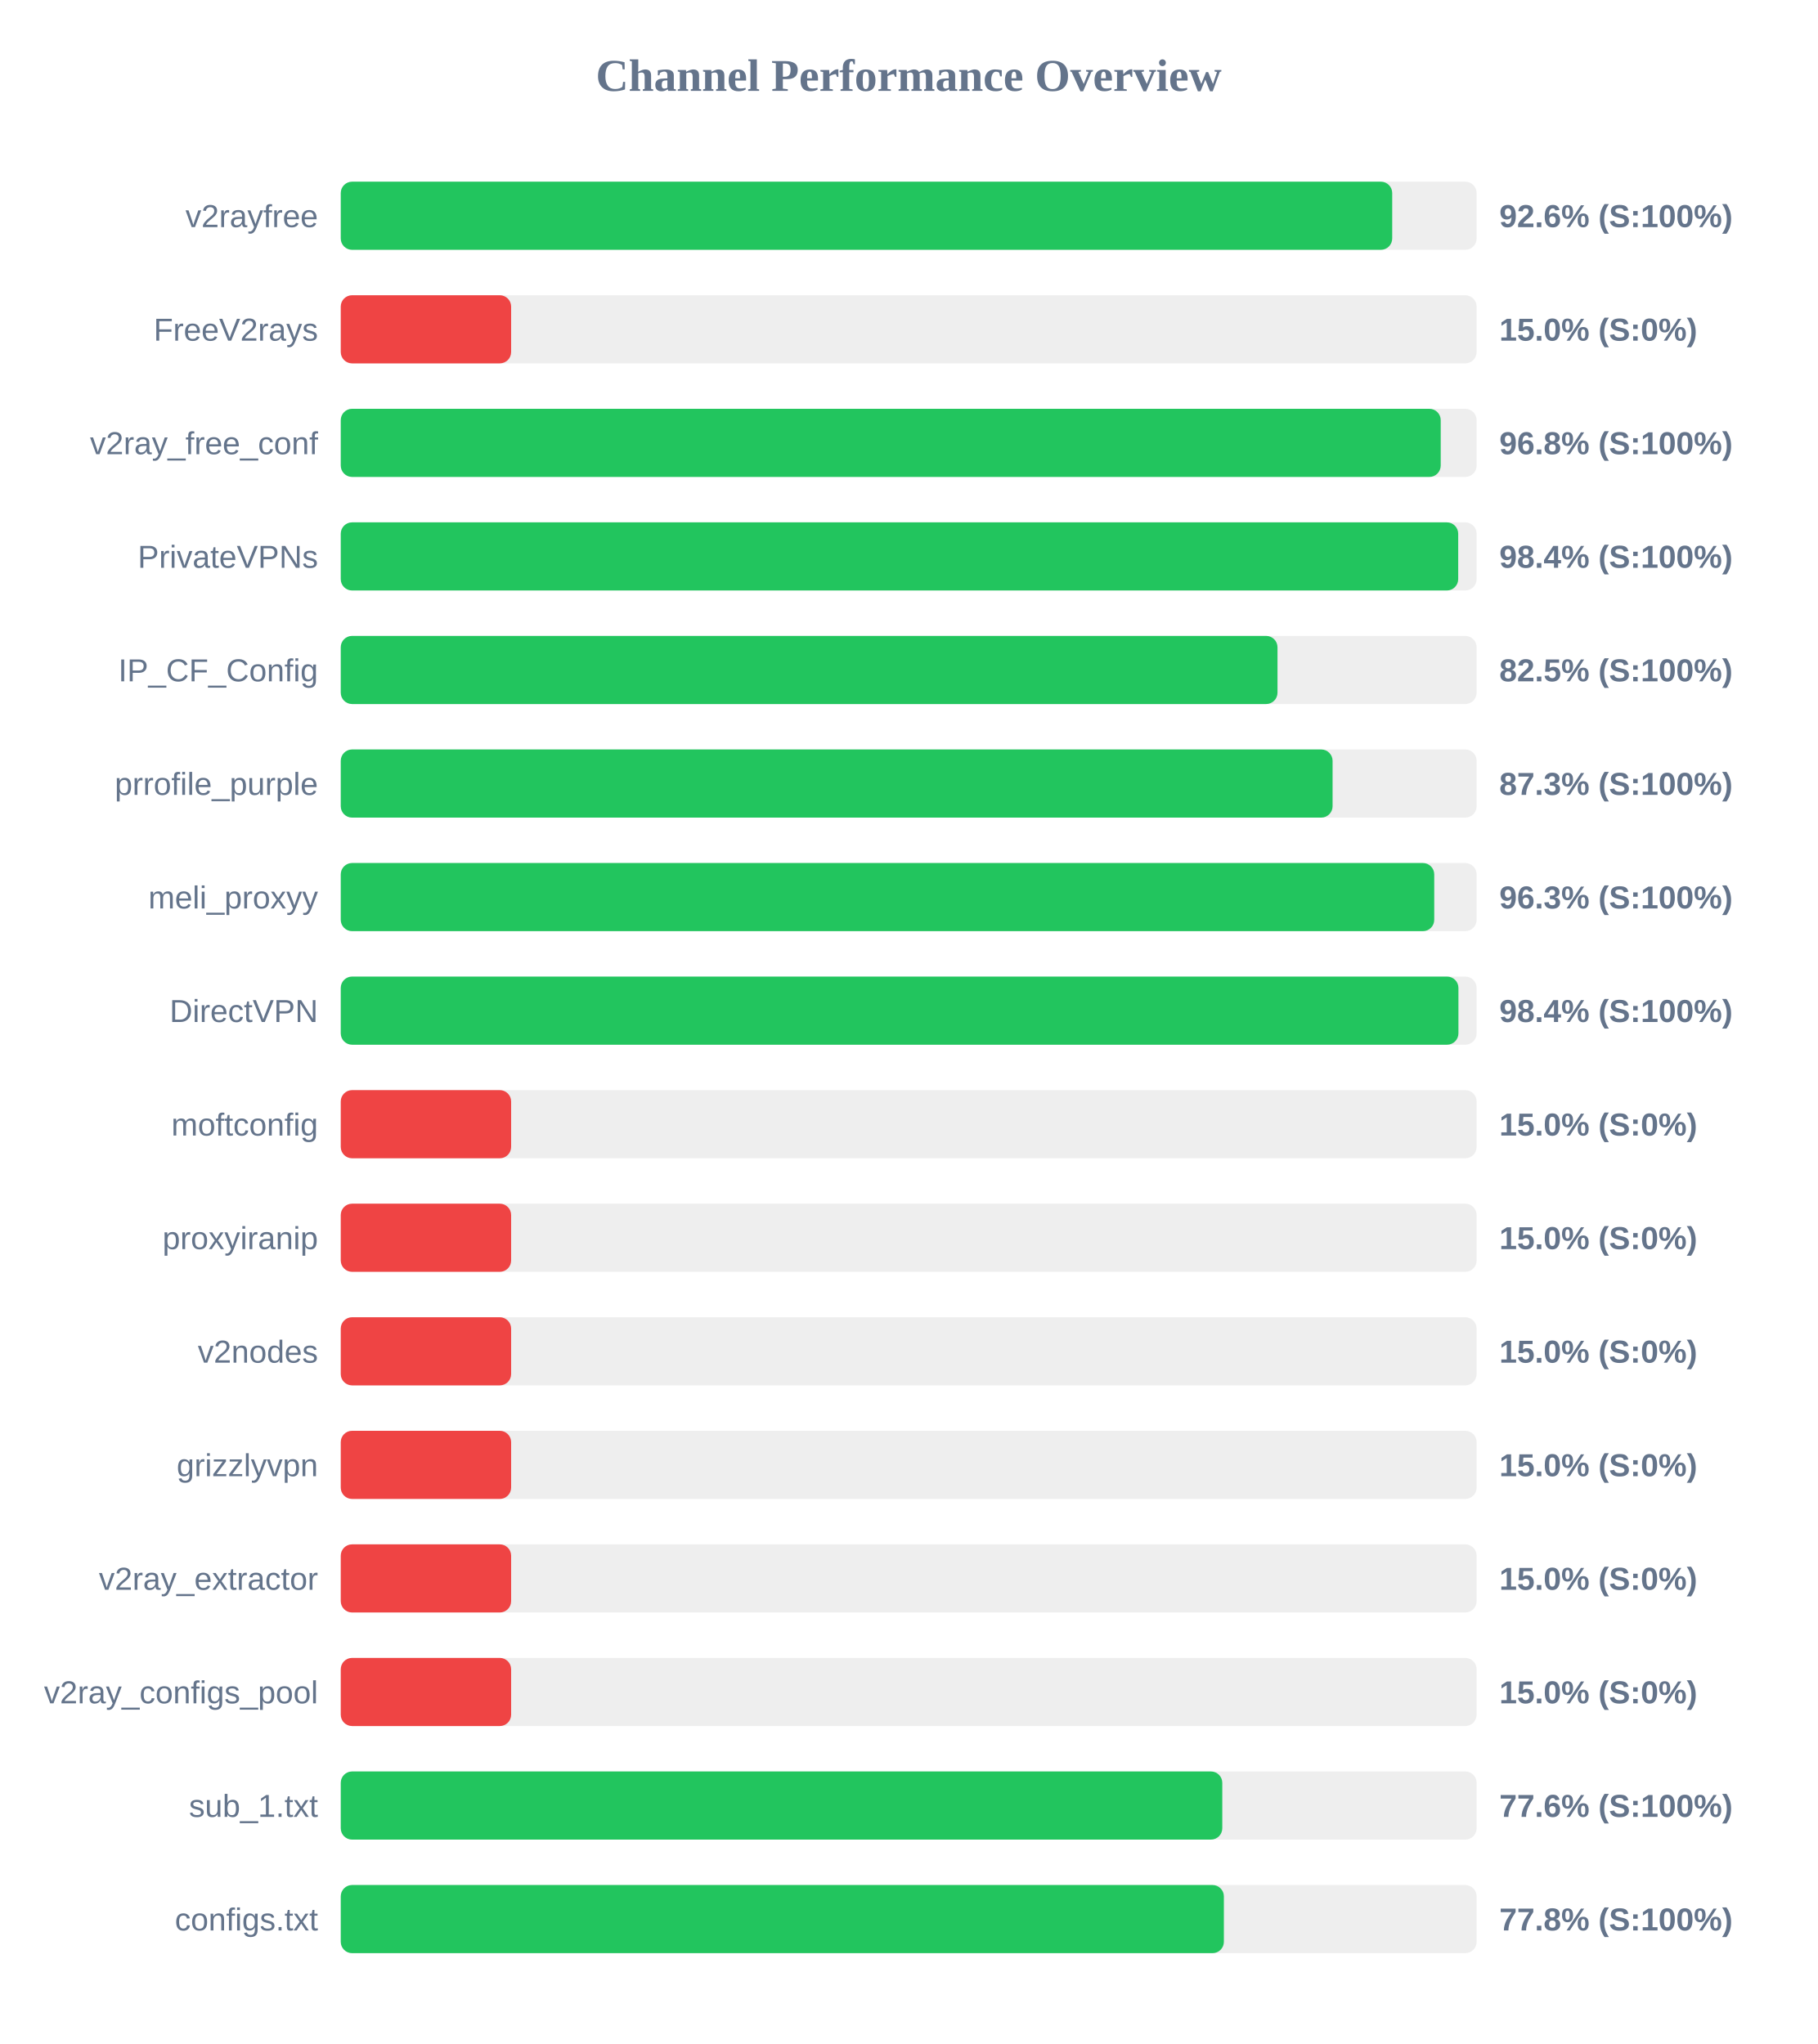
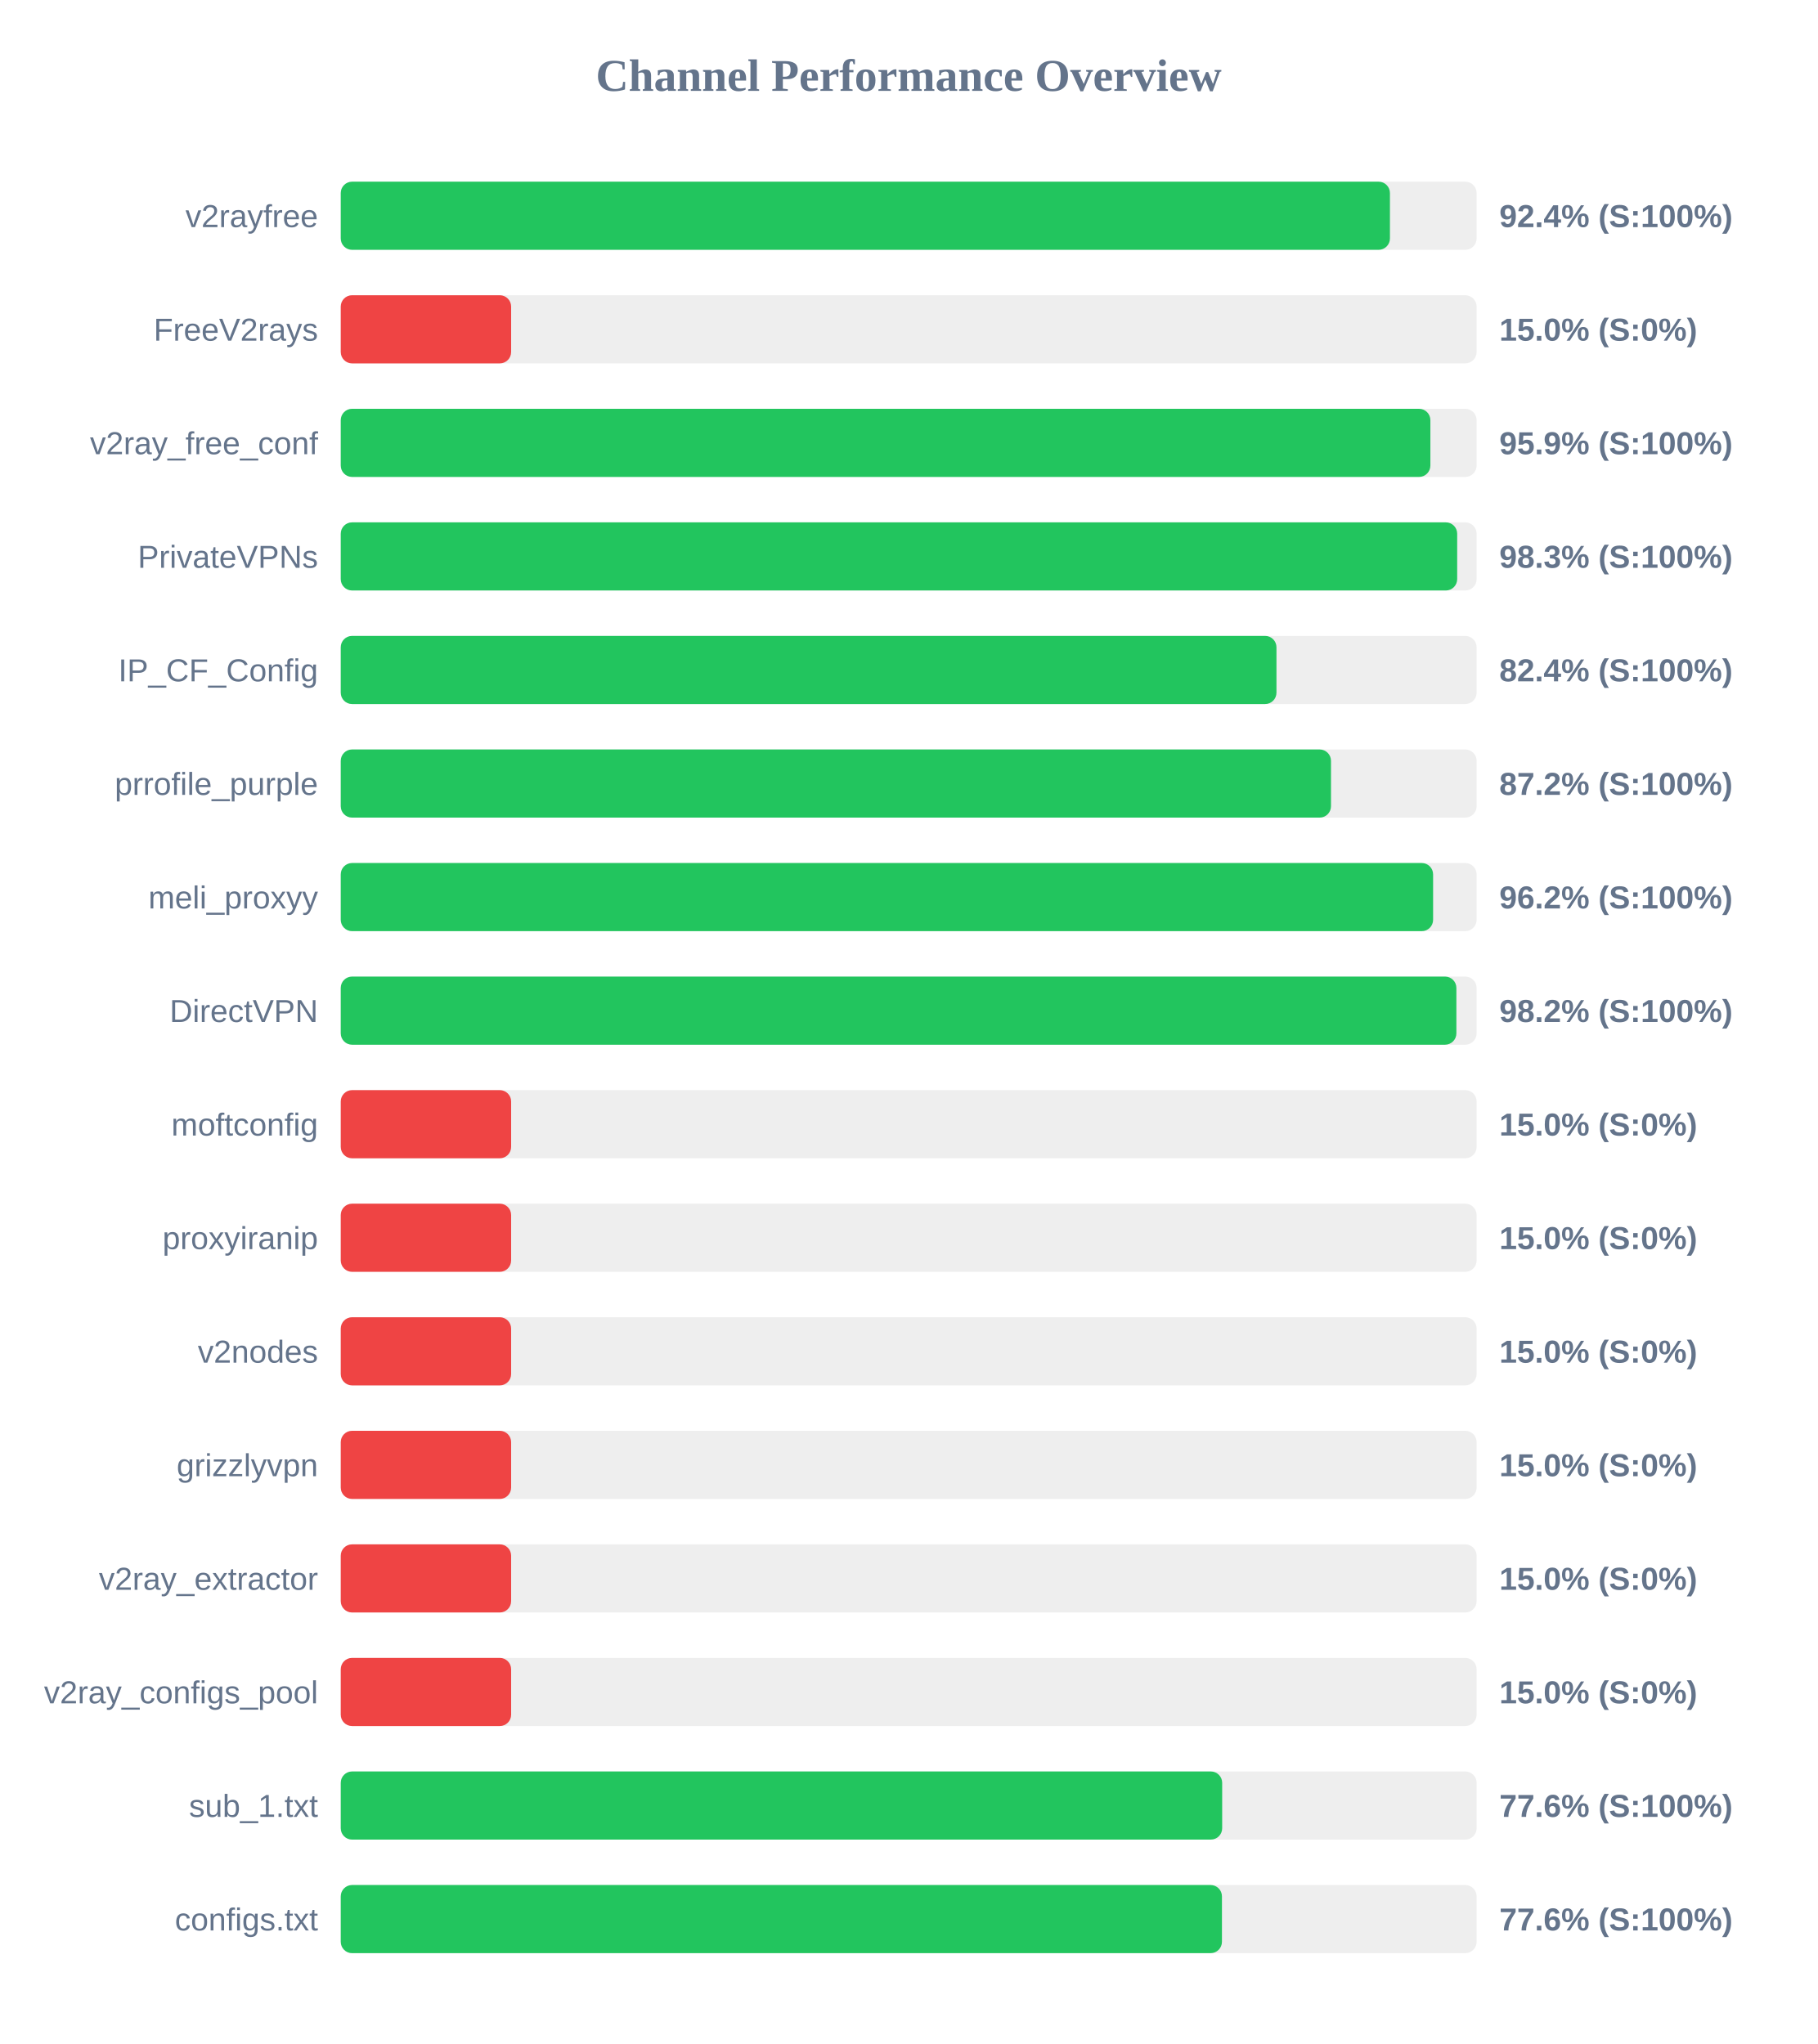
<svg xmlns="http://www.w3.org/2000/svg" width="800" height="900" version="1.1">
  <style>
        .row { font: 14px Arial; fill: #64748b; }
        .score { font: bold 14px Arial; fill: #64748b; }
    </style>
  <text x="400" y="40" text-anchor="middle" font-size="20px" font-weight="bold" fill="#64748b">Channel Performance Overview</text>
  <rect x="150" y="80" width="500" height="30" fill="#eee" rx="5" />
-   <rect x="150" y="80" width="462.85" height="30" fill="#22c55e" rx="5" />
+   <rect x="150" y="80" width="461.85" height="30" fill="#22c55e" rx="5" />
  <text x="140" y="100" text-anchor="end" class="row">v2rayfree</text>
-   <text x="660" y="100" text-anchor="start" class="score">92.6% (S:100%)</text>
+   <text x="660" y="100" text-anchor="start" class="score">92.4% (S:100%)</text>
  <rect x="150" y="130" width="500" height="30" fill="#eee" rx="5" />
  <rect x="150" y="130" width="75.0" height="30" fill="#ef4444" rx="5" />
  <text x="140" y="150" text-anchor="end" class="row">FreeV2rays</text>
  <text x="660" y="150" text-anchor="start" class="score">15.0% (S:0%)</text>
  <rect x="150" y="180" width="500" height="30" fill="#eee" rx="5" />
-   <rect x="150" y="180" width="484.2" height="30" fill="#22c55e" rx="5" />
+   <rect x="150" y="180" width="479.65" height="30" fill="#22c55e" rx="5" />
  <text x="140" y="200" text-anchor="end" class="row">v2ray_free_conf</text>
-   <text x="660" y="200" text-anchor="start" class="score">96.8% (S:100%)</text>
+   <text x="660" y="200" text-anchor="start" class="score">95.9% (S:100%)</text>
  <rect x="150" y="230" width="500" height="30" fill="#eee" rx="5" />
-   <rect x="150" y="230" width="491.9" height="30" fill="#22c55e" rx="5" />
+   <rect x="150" y="230" width="491.45" height="30" fill="#22c55e" rx="5" />
  <text x="140" y="250" text-anchor="end" class="row">PrivateVPNs</text>
-   <text x="660" y="250" text-anchor="start" class="score">98.4% (S:100%)</text>
+   <text x="660" y="250" text-anchor="start" class="score">98.3% (S:100%)</text>
  <rect x="150" y="280" width="500" height="30" fill="#eee" rx="5" />
-   <rect x="150" y="280" width="412.35" height="30" fill="#22c55e" rx="5" />
+   <rect x="150" y="280" width="411.9" height="30" fill="#22c55e" rx="5" />
  <text x="140" y="300" text-anchor="end" class="row">IP_CF_Config</text>
-   <text x="660" y="300" text-anchor="start" class="score">82.5% (S:100%)</text>
+   <text x="660" y="300" text-anchor="start" class="score">82.4% (S:100%)</text>
  <rect x="150" y="330" width="500" height="30" fill="#eee" rx="5" />
-   <rect x="150" y="330" width="436.6" height="30" fill="#22c55e" rx="5" />
+   <rect x="150" y="330" width="435.9" height="30" fill="#22c55e" rx="5" />
  <text x="140" y="350" text-anchor="end" class="row">prrofile_purple</text>
-   <text x="660" y="350" text-anchor="start" class="score">87.3% (S:100%)</text>
+   <text x="660" y="350" text-anchor="start" class="score">87.2% (S:100%)</text>
  <rect x="150" y="380" width="500" height="30" fill="#eee" rx="5" />
-   <rect x="150" y="380" width="481.35" height="30" fill="#22c55e" rx="5" />
+   <rect x="150" y="380" width="480.85" height="30" fill="#22c55e" rx="5" />
  <text x="140" y="400" text-anchor="end" class="row">meli_proxyy</text>
-   <text x="660" y="400" text-anchor="start" class="score">96.3% (S:100%)</text>
+   <text x="660" y="400" text-anchor="start" class="score">96.2% (S:100%)</text>
  <rect x="150" y="430" width="500" height="30" fill="#eee" rx="5" />
-   <rect x="150" y="430" width="492.0" height="30" fill="#22c55e" rx="5" />
+   <rect x="150" y="430" width="491.1" height="30" fill="#22c55e" rx="5" />
  <text x="140" y="450" text-anchor="end" class="row">DirectVPN</text>
-   <text x="660" y="450" text-anchor="start" class="score">98.4% (S:100%)</text>
+   <text x="660" y="450" text-anchor="start" class="score">98.2% (S:100%)</text>
  <rect x="150" y="480" width="500" height="30" fill="#eee" rx="5" />
  <rect x="150" y="480" width="75.0" height="30" fill="#ef4444" rx="5" />
  <text x="140" y="500" text-anchor="end" class="row">moftconfig</text>
  <text x="660" y="500" text-anchor="start" class="score">15.0% (S:0%)</text>
  <rect x="150" y="530" width="500" height="30" fill="#eee" rx="5" />
  <rect x="150" y="530" width="75.0" height="30" fill="#ef4444" rx="5" />
  <text x="140" y="550" text-anchor="end" class="row">proxyiranip</text>
  <text x="660" y="550" text-anchor="start" class="score">15.0% (S:0%)</text>
  <rect x="150" y="580" width="500" height="30" fill="#eee" rx="5" />
  <rect x="150" y="580" width="75.0" height="30" fill="#ef4444" rx="5" />
  <text x="140" y="600" text-anchor="end" class="row">v2nodes</text>
  <text x="660" y="600" text-anchor="start" class="score">15.0% (S:0%)</text>
  <rect x="150" y="630" width="500" height="30" fill="#eee" rx="5" />
  <rect x="150" y="630" width="75.0" height="30" fill="#ef4444" rx="5" />
  <text x="140" y="650" text-anchor="end" class="row">grizzlyvpn</text>
  <text x="660" y="650" text-anchor="start" class="score">15.0% (S:0%)</text>
  <rect x="150" y="680" width="500" height="30" fill="#eee" rx="5" />
  <rect x="150" y="680" width="75.0" height="30" fill="#ef4444" rx="5" />
  <text x="140" y="700" text-anchor="end" class="row">v2ray_extractor</text>
  <text x="660" y="700" text-anchor="start" class="score">15.0% (S:0%)</text>
  <rect x="150" y="730" width="500" height="30" fill="#eee" rx="5" />
  <rect x="150" y="730" width="75.0" height="30" fill="#ef4444" rx="5" />
  <text x="140" y="750" text-anchor="end" class="row">v2ray_configs_pool</text>
  <text x="660" y="750" text-anchor="start" class="score">15.0% (S:0%)</text>
  <rect x="150" y="780" width="500" height="30" fill="#eee" rx="5" />
-   <rect x="150" y="780" width="388.05" height="30" fill="#22c55e" rx="5" />
+   <rect x="150" y="780" width="388.0" height="30" fill="#22c55e" rx="5" />
  <text x="140" y="800" text-anchor="end" class="row">sub_1.txt</text>
  <text x="660" y="800" text-anchor="start" class="score">77.6% (S:100%)</text>
  <rect x="150" y="830" width="500" height="30" fill="#eee" rx="5" />
-   <rect x="150" y="830" width="388.75" height="30" fill="#22c55e" rx="5" />
+   <rect x="150" y="830" width="387.9" height="30" fill="#22c55e" rx="5" />
  <text x="140" y="850" text-anchor="end" class="row">configs.txt</text>
-   <text x="660" y="850" text-anchor="start" class="score">77.8% (S:100%)</text>
+   <text x="660" y="850" text-anchor="start" class="score">77.6% (S:100%)</text>
</svg>
